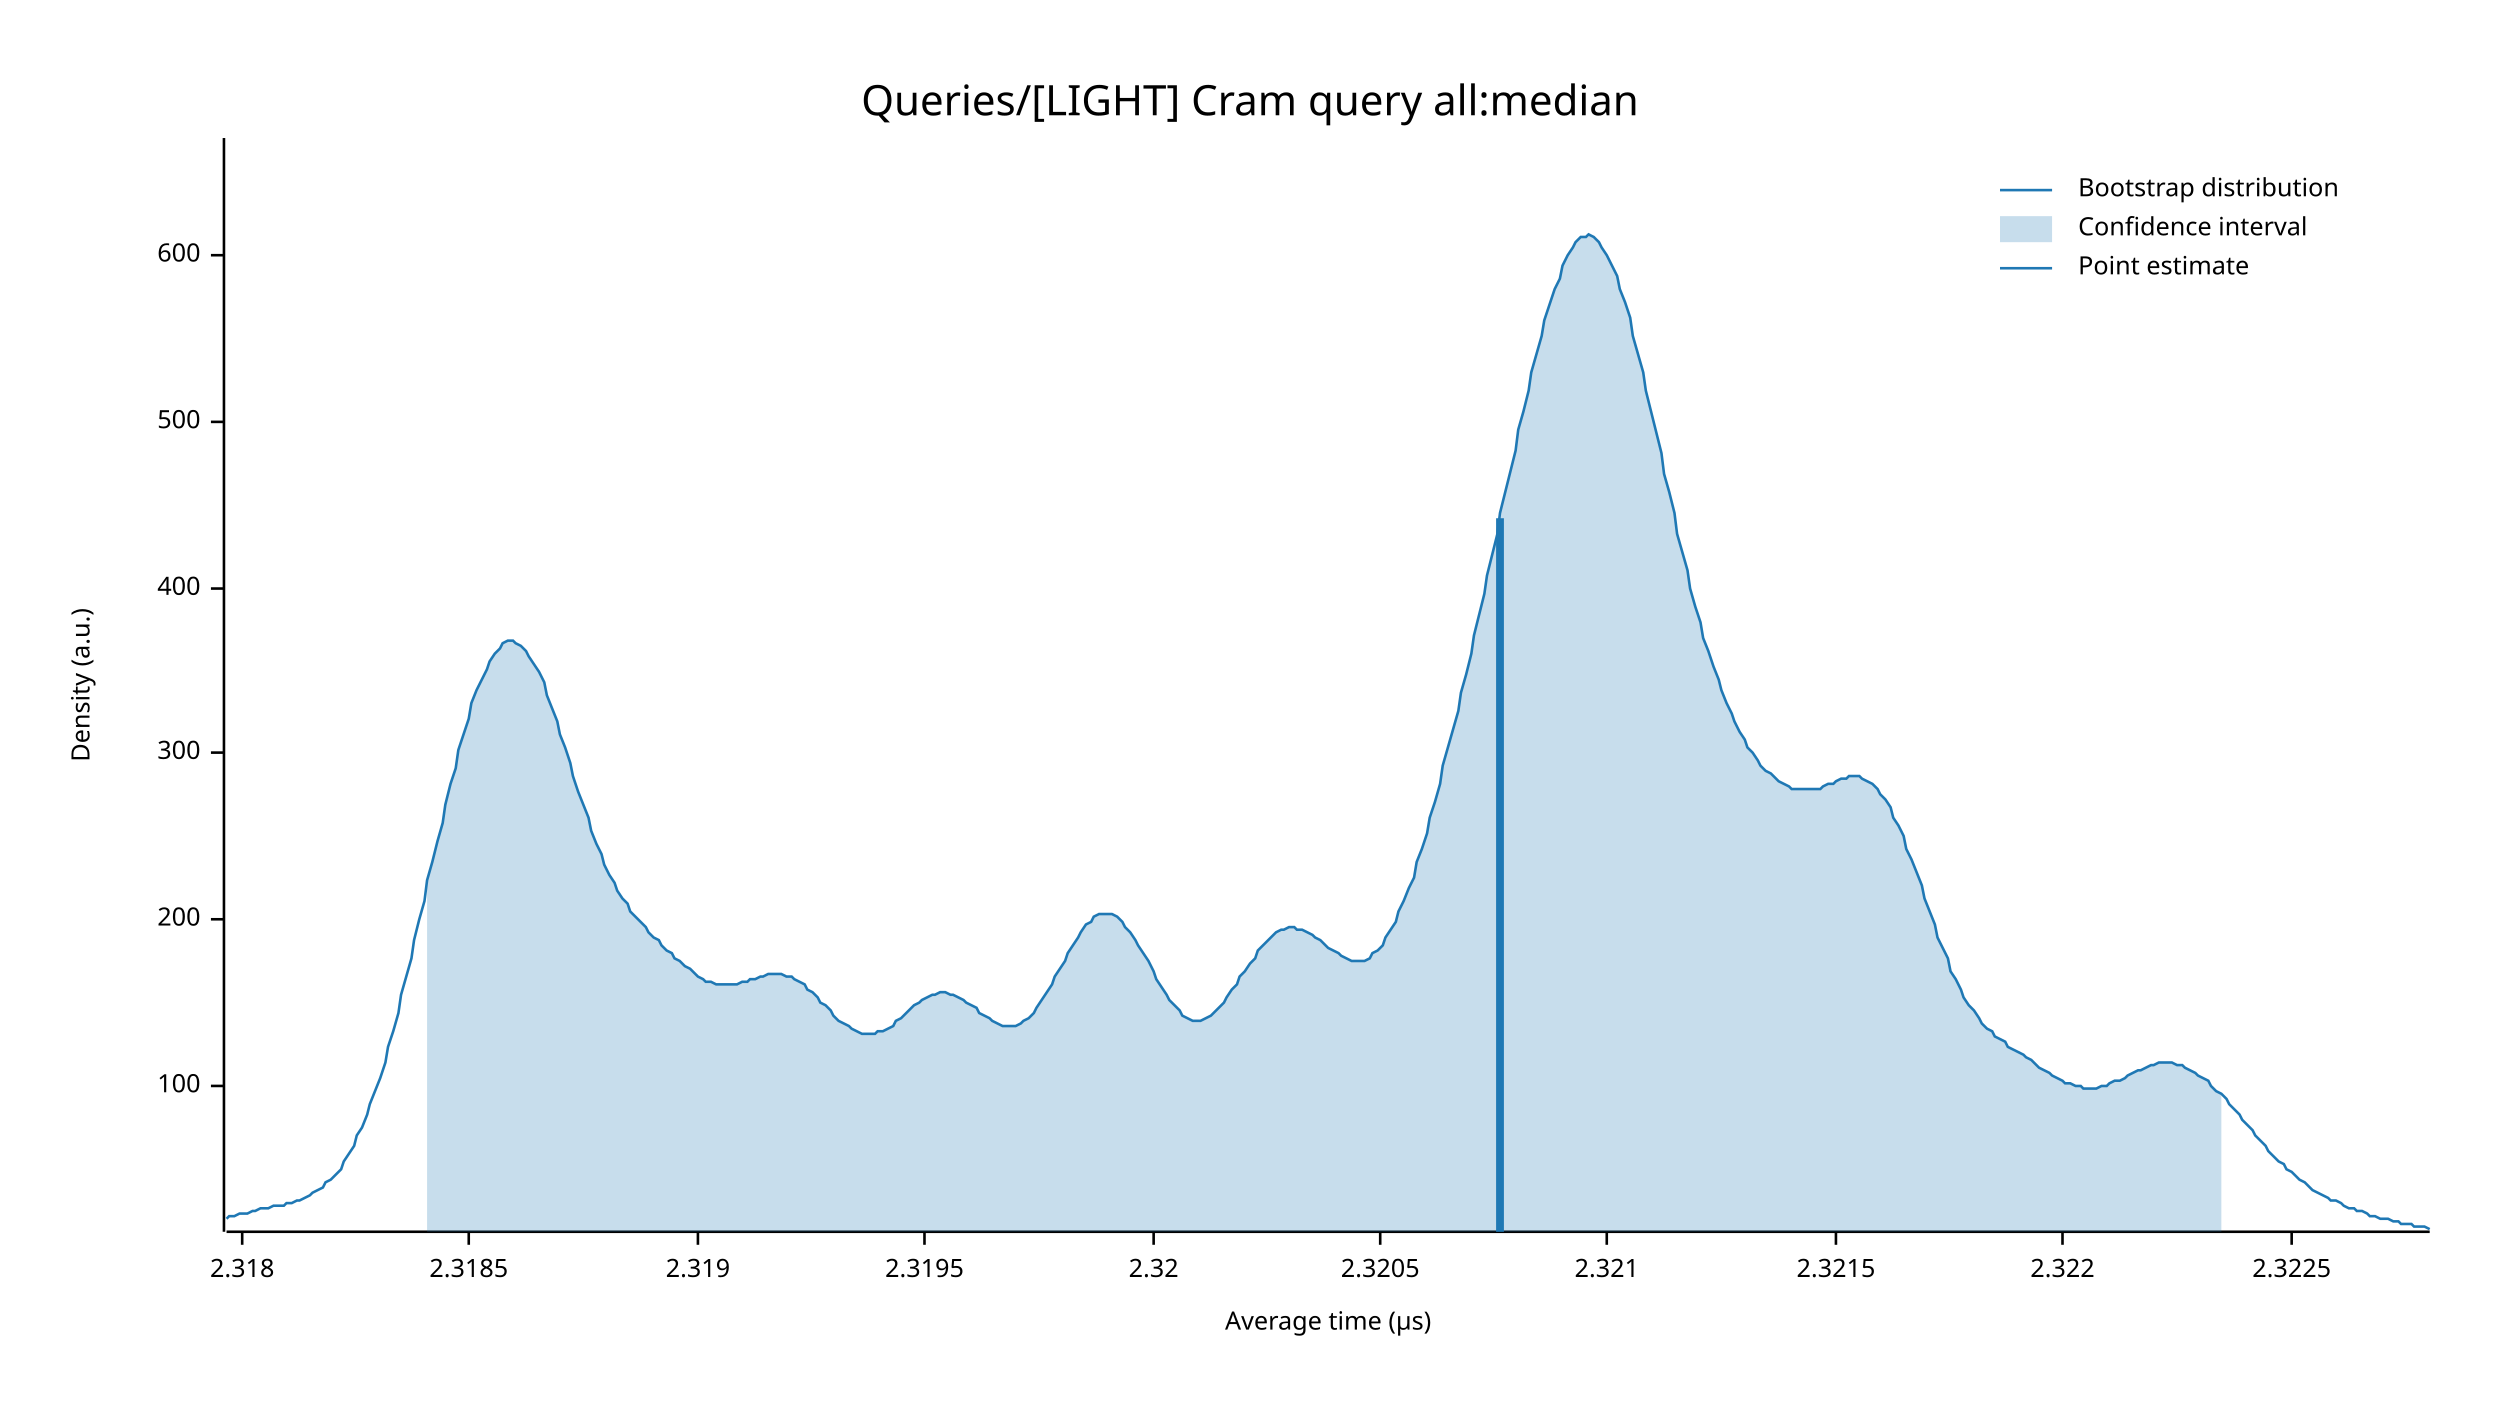
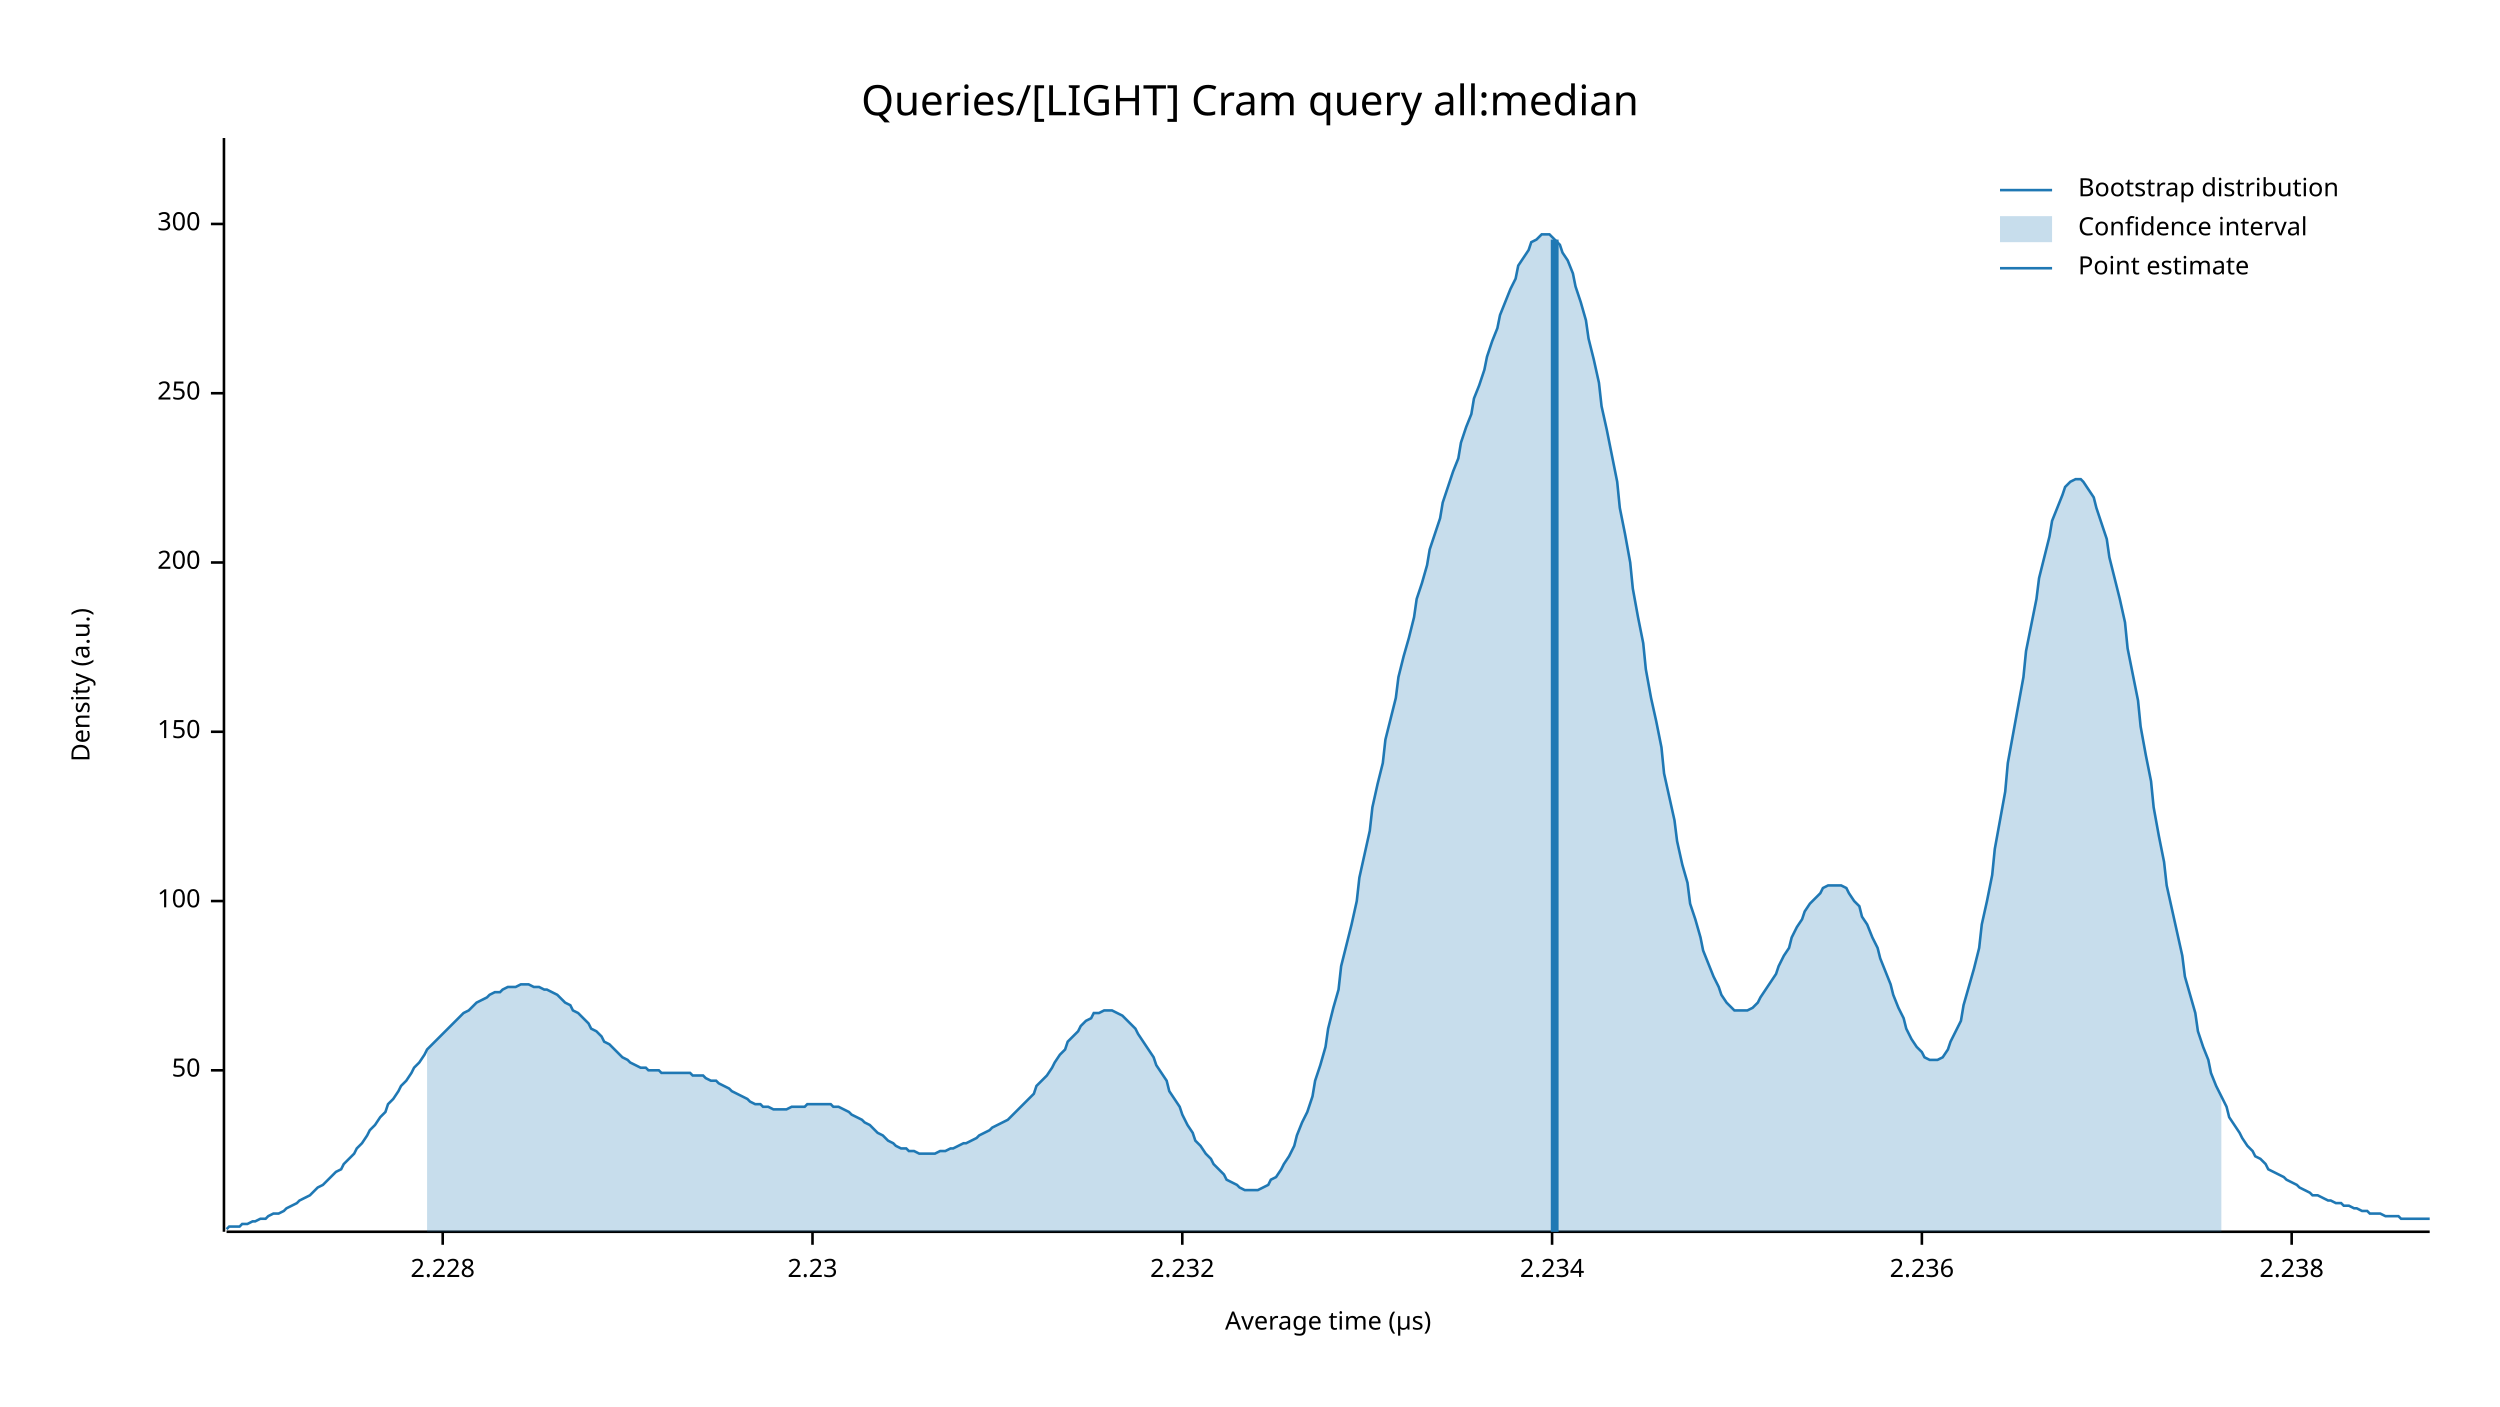
<svg xmlns="http://www.w3.org/2000/svg" width="960" height="540" viewBox="0 0 960 540">
  <text x="480" y="32" dy="0.76em" text-anchor="middle" font-family="sans-serif" font-size="16.129" opacity="1" fill="#000000">
Queries/[LIGHT] Cram query all:median
</text>
  <text x="27" y="263" dy="0.76em" text-anchor="middle" font-family="sans-serif" font-size="9.677" opacity="1" fill="#000000" transform="rotate(270, 27, 263)">
Density (a.u.)
</text>
  <text x="510" y="513" dy="-0.5ex" text-anchor="middle" font-family="sans-serif" font-size="9.677" opacity="1" fill="#000000">
Average time (µs)
</text>
  <polyline fill="none" opacity="1" stroke="#000000" stroke-width="1" points="86,53 86,473 " />
-   <text x="77" y="417" dy="0.5ex" text-anchor="end" font-family="sans-serif" font-size="9.677" opacity="1" fill="#000000">
+   <text x="77" y="411" dy="0.5ex" text-anchor="end" font-family="sans-serif" font-size="9.677" opacity="1" fill="#000000">
+ 50
+ </text>
+   <polyline fill="none" opacity="1" stroke="#000000" stroke-width="1" points="81,411 86,411 " />
+   <text x="77" y="346" dy="0.5ex" text-anchor="end" font-family="sans-serif" font-size="9.677" opacity="1" fill="#000000">
100
</text>
-   <polyline fill="none" opacity="1" stroke="#000000" stroke-width="1" points="81,417 86,417 " />
-   <text x="77" y="353" dy="0.5ex" text-anchor="end" font-family="sans-serif" font-size="9.677" opacity="1" fill="#000000">
+   <polyline fill="none" opacity="1" stroke="#000000" stroke-width="1" points="81,346 86,346 " />
+   <text x="77" y="281" dy="0.5ex" text-anchor="end" font-family="sans-serif" font-size="9.677" opacity="1" fill="#000000">
+ 150
+ </text>
+   <polyline fill="none" opacity="1" stroke="#000000" stroke-width="1" points="81,281 86,281 " />
+   <text x="77" y="216" dy="0.5ex" text-anchor="end" font-family="sans-serif" font-size="9.677" opacity="1" fill="#000000">
200
</text>
-   <polyline fill="none" opacity="1" stroke="#000000" stroke-width="1" points="81,353 86,353 " />
-   <text x="77" y="289" dy="0.5ex" text-anchor="end" font-family="sans-serif" font-size="9.677" opacity="1" fill="#000000">
+   <polyline fill="none" opacity="1" stroke="#000000" stroke-width="1" points="81,216 86,216 " />
+   <text x="77" y="151" dy="0.5ex" text-anchor="end" font-family="sans-serif" font-size="9.677" opacity="1" fill="#000000">
+ 250
+ </text>
+   <polyline fill="none" opacity="1" stroke="#000000" stroke-width="1" points="81,151 86,151 " />
+   <text x="77" y="86" dy="0.5ex" text-anchor="end" font-family="sans-serif" font-size="9.677" opacity="1" fill="#000000">
300
</text>
-   <polyline fill="none" opacity="1" stroke="#000000" stroke-width="1" points="81,289 86,289 " />
-   <text x="77" y="226" dy="0.5ex" text-anchor="end" font-family="sans-serif" font-size="9.677" opacity="1" fill="#000000">
- 400
+   <polyline fill="none" opacity="1" stroke="#000000" stroke-width="1" points="81,86 86,86 " />
+   <polyline fill="none" opacity="1" stroke="#000000" stroke-width="1" points="87,473 933,473 " />
+   <text x="170" y="483" dy="0.76em" text-anchor="middle" font-family="sans-serif" font-size="9.677" opacity="1" fill="#000000">
+ 2.228
</text>
-   <polyline fill="none" opacity="1" stroke="#000000" stroke-width="1" points="81,226 86,226 " />
-   <text x="77" y="162" dy="0.5ex" text-anchor="end" font-family="sans-serif" font-size="9.677" opacity="1" fill="#000000">
- 500
+   <polyline fill="none" opacity="1" stroke="#000000" stroke-width="1" points="170,473 170,478 " />
+   <text x="312" y="483" dy="0.76em" text-anchor="middle" font-family="sans-serif" font-size="9.677" opacity="1" fill="#000000">
+ 2.23
</text>
-   <polyline fill="none" opacity="1" stroke="#000000" stroke-width="1" points="81,162 86,162 " />
-   <text x="77" y="98" dy="0.5ex" text-anchor="end" font-family="sans-serif" font-size="9.677" opacity="1" fill="#000000">
- 600
+   <polyline fill="none" opacity="1" stroke="#000000" stroke-width="1" points="312,473 312,478 " />
+   <text x="454" y="483" dy="0.76em" text-anchor="middle" font-family="sans-serif" font-size="9.677" opacity="1" fill="#000000">
+ 2.232
</text>
-   <polyline fill="none" opacity="1" stroke="#000000" stroke-width="1" points="81,98 86,98 " />
-   <polyline fill="none" opacity="1" stroke="#000000" stroke-width="1" points="87,473 933,473 " />
-   <text x="93" y="483" dy="0.76em" text-anchor="middle" font-family="sans-serif" font-size="9.677" opacity="1" fill="#000000">
- 2.318
+   <polyline fill="none" opacity="1" stroke="#000000" stroke-width="1" points="454,473 454,478 " />
+   <text x="596" y="483" dy="0.76em" text-anchor="middle" font-family="sans-serif" font-size="9.677" opacity="1" fill="#000000">
+ 2.234
</text>
-   <polyline fill="none" opacity="1" stroke="#000000" stroke-width="1" points="93,473 93,478 " />
-   <text x="180" y="483" dy="0.76em" text-anchor="middle" font-family="sans-serif" font-size="9.677" opacity="1" fill="#000000">
- 2.3185
+   <polyline fill="none" opacity="1" stroke="#000000" stroke-width="1" points="596,473 596,478 " />
+   <text x="738" y="483" dy="0.76em" text-anchor="middle" font-family="sans-serif" font-size="9.677" opacity="1" fill="#000000">
+ 2.236
</text>
-   <polyline fill="none" opacity="1" stroke="#000000" stroke-width="1" points="180,473 180,478 " />
-   <text x="268" y="483" dy="0.76em" text-anchor="middle" font-family="sans-serif" font-size="9.677" opacity="1" fill="#000000">
- 2.319
- </text>
-   <polyline fill="none" opacity="1" stroke="#000000" stroke-width="1" points="268,473 268,478 " />
-   <text x="355" y="483" dy="0.76em" text-anchor="middle" font-family="sans-serif" font-size="9.677" opacity="1" fill="#000000">
- 2.3195
- </text>
-   <polyline fill="none" opacity="1" stroke="#000000" stroke-width="1" points="355,473 355,478 " />
-   <text x="443" y="483" dy="0.76em" text-anchor="middle" font-family="sans-serif" font-size="9.677" opacity="1" fill="#000000">
- 2.32
- </text>
-   <polyline fill="none" opacity="1" stroke="#000000" stroke-width="1" points="443,473 443,478 " />
-   <text x="530" y="483" dy="0.76em" text-anchor="middle" font-family="sans-serif" font-size="9.677" opacity="1" fill="#000000">
- 2.3205
- </text>
-   <polyline fill="none" opacity="1" stroke="#000000" stroke-width="1" points="530,473 530,478 " />
-   <text x="617" y="483" dy="0.76em" text-anchor="middle" font-family="sans-serif" font-size="9.677" opacity="1" fill="#000000">
- 2.321
- </text>
-   <polyline fill="none" opacity="1" stroke="#000000" stroke-width="1" points="617,473 617,478 " />
-   <text x="705" y="483" dy="0.76em" text-anchor="middle" font-family="sans-serif" font-size="9.677" opacity="1" fill="#000000">
- 2.3215
- </text>
-   <polyline fill="none" opacity="1" stroke="#000000" stroke-width="1" points="705,473 705,478 " />
-   <text x="792" y="483" dy="0.76em" text-anchor="middle" font-family="sans-serif" font-size="9.677" opacity="1" fill="#000000">
- 2.322
- </text>
-   <polyline fill="none" opacity="1" stroke="#000000" stroke-width="1" points="792,473 792,478 " />
+   <polyline fill="none" opacity="1" stroke="#000000" stroke-width="1" points="738,473 738,478 " />
  <text x="880" y="483" dy="0.76em" text-anchor="middle" font-family="sans-serif" font-size="9.677" opacity="1" fill="#000000">
- 2.3225
+ 2.238
</text>
  <polyline fill="none" opacity="1" stroke="#000000" stroke-width="1" points="880,473 880,478 " />
-   <polyline fill="none" opacity="1" stroke="#1F78B4" stroke-width="1" points="87,468 88,467 90,467 92,466 93,466 95,466 97,465 98,465 100,464 102,464 103,464 105,463 107,463 109,463 110,462 112,462 114,461 115,461 117,460 119,459 120,458 122,457 124,456 125,454 127,453 129,451 131,449 132,446 134,443 136,440 137,436 139,433 141,428 142,424 144,419 146,414 148,408 149,402 151,396 153,389 154,382 156,375 158,368 159,361 161,353 163,346 164,338 166,331 168,323 170,316 171,309 173,301 175,295 176,288 178,282 180,276 181,270 183,265 185,261 187,257 188,254 190,251 192,249 193,247 195,246 197,246 198,247 200,248 202,250 203,252 205,255 207,258 209,262 210,267 212,272 214,277 215,282 217,287 219,293 220,298 222,304 224,309 226,314 227,319 229,324 231,328 232,332 234,336 236,339 237,342 239,345 241,347 242,350 244,352 246,354 248,356 249,358 251,360 253,361 254,363 256,365 258,366 259,368 261,369 263,371 265,372 266,373 268,375 270,376 271,377 273,377 275,378 276,378 278,378 280,378 281,378 283,378 285,377 287,377 288,376 290,376 292,375 293,375 295,374 297,374 298,374 300,374 302,375 304,375 305,376 307,377 309,378 310,380 312,381 314,383 315,385 317,386 319,388 320,390 322,392 324,393 326,394 327,395 329,396 331,397 332,397 334,397 336,397 337,396 339,396 341,395 343,394 344,392 346,391 348,389 349,388 351,386 353,385 354,384 356,383 358,382 359,382 361,381 363,381 365,382 366,382 368,383 370,384 371,385 373,386 375,387 376,389 378,390 380,391 381,392 383,393 385,394 387,394 388,394 390,394 392,393 393,392 395,391 397,389 398,387 400,384 402,381 404,378 405,375 407,372 409,369 410,366 412,363 414,360 415,358 417,355 419,354 420,352 422,351 424,351 426,351 427,351 429,352 431,354 432,356 434,358 436,361 437,363 439,366 441,369 443,373 444,376 446,379 448,382 449,384 451,386 453,388 454,390 456,391 458,392 459,392 461,392 463,391 465,390 466,389 468,387 470,385 471,383 473,380 475,378 476,375 478,373 480,370 482,368 483,365 485,363 487,361 488,360 490,358 492,357 493,357 495,356 497,356 498,357 500,357 502,358 504,359 505,360 507,361 509,363 510,364 512,365 514,366 515,367 517,368 519,369 521,369 522,369 524,369 526,368 527,366 529,365 531,363 532,360 534,357 536,354 537,350 539,346 541,341 543,337 544,331 546,326 548,320 549,314 551,308 553,301 554,294 556,287 558,280 560,273 561,266 563,259 565,251 566,244 568,236 570,228 571,221 573,213 575,205 576,197 578,189 580,181 582,173 583,165 585,158 587,150 588,143 590,136 592,129 593,123 595,117 597,111 599,107 600,102 602,98 604,95 605,93 607,91 609,91 610,90 612,91 614,93 615,95 617,98 619,102 621,106 622,111 624,116 626,122 627,129 629,136 631,143 632,150 634,158 636,166 638,174 639,182 641,189 643,197 644,205 646,212 648,219 649,226 651,233 653,239 654,245 656,250 658,256 660,261 661,265 663,270 665,274 666,277 668,281 670,284 671,287 673,289 675,292 676,294 678,296 680,297 682,299 683,300 685,301 687,302 688,303 690,303 692,303 693,303 695,303 697,303 699,303 700,302 702,301 704,301 705,300 707,299 709,299 710,298 712,298 714,298 715,299 717,300 719,301 721,303 722,305 724,307 726,310 727,314 729,317 731,321 732,326 734,330 736,335 738,340 739,345 741,350 743,355 744,360 746,364 748,368 749,373 751,376 753,380 754,383 756,386 758,388 760,391 761,393 763,395 765,396 766,398 768,399 770,400 771,402 773,403 775,404 777,405 778,406 780,407 782,409 783,410 785,411 787,412 788,413 790,414 792,415 793,416 795,416 797,417 799,417 800,418 802,418 804,418 805,418 807,417 809,417 810,416 812,415 814,415 816,414 817,413 819,412 821,411 822,411 824,410 826,409 827,409 829,408 831,408 832,408 834,408 836,409 838,409 839,410 841,411 843,412 844,413 846,414 848,415 849,417 851,419 853,420 855,422 856,424 858,426 860,428 861,430 863,432 865,434 866,436 868,438 870,440 871,442 873,444 875,446 877,447 878,449 880,450 882,452 883,453 885,454 887,456 888,457 890,458 892,459 894,460 895,461 897,461 899,462 900,463 902,464 904,464 905,465 907,465 909,466 910,467 912,467 914,468 916,468 917,468 919,469 921,469 922,470 924,470 926,470 927,471 929,471 931,471 933,472 " />
-   <polygon opacity="0.25" fill="#1F78B4" points="164,338 166,331 168,323 170,316 171,309 173,301 175,295 176,288 178,282 180,276 181,270 183,265 185,261 187,257 188,254 190,251 192,249 193,247 195,246 197,246 198,247 200,248 202,250 203,252 205,255 207,258 209,262 210,267 212,272 214,277 215,282 217,287 219,293 220,298 222,304 224,309 226,314 227,319 229,324 231,328 232,332 234,336 236,339 237,342 239,345 241,347 242,350 244,352 246,354 248,356 249,358 251,360 253,361 254,363 256,365 258,366 259,368 261,369 263,371 265,372 266,373 268,375 270,376 271,377 273,377 275,378 276,378 278,378 280,378 281,378 283,378 285,377 287,377 288,376 290,376 292,375 293,375 295,374 297,374 298,374 300,374 302,375 304,375 305,376 307,377 309,378 310,380 312,381 314,383 315,385 317,386 319,388 320,390 322,392 324,393 326,394 327,395 329,396 331,397 332,397 334,397 336,397 337,396 339,396 341,395 343,394 344,392 346,391 348,389 349,388 351,386 353,385 354,384 356,383 358,382 359,382 361,381 363,381 365,382 366,382 368,383 370,384 371,385 373,386 375,387 376,389 378,390 380,391 381,392 383,393 385,394 387,394 388,394 390,394 392,393 393,392 395,391 397,389 398,387 400,384 402,381 404,378 405,375 407,372 409,369 410,366 412,363 414,360 415,358 417,355 419,354 420,352 422,351 424,351 426,351 427,351 429,352 431,354 432,356 434,358 436,361 437,363 439,366 441,369 443,373 444,376 446,379 448,382 449,384 451,386 453,388 454,390 456,391 458,392 459,392 461,392 463,391 465,390 466,389 468,387 470,385 471,383 473,380 475,378 476,375 478,373 480,370 482,368 483,365 485,363 487,361 488,360 490,358 492,357 493,357 495,356 497,356 498,357 500,357 502,358 504,359 505,360 507,361 509,363 510,364 512,365 514,366 515,367 517,368 519,369 521,369 522,369 524,369 526,368 527,366 529,365 531,363 532,360 534,357 536,354 537,350 539,346 541,341 543,337 544,331 546,326 548,320 549,314 551,308 553,301 554,294 556,287 558,280 560,273 561,266 563,259 565,251 566,244 568,236 570,228 571,221 573,213 575,205 576,197 578,189 580,181 582,173 583,165 585,158 587,150 588,143 590,136 592,129 593,123 595,117 597,111 599,107 600,102 602,98 604,95 605,93 607,91 609,91 610,90 612,91 614,93 615,95 617,98 619,102 621,106 622,111 624,116 626,122 627,129 629,136 631,143 632,150 634,158 636,166 638,174 639,182 641,189 643,197 644,205 646,212 648,219 649,226 651,233 653,239 654,245 656,250 658,256 660,261 661,265 663,270 665,274 666,277 668,281 670,284 671,287 673,289 675,292 676,294 678,296 680,297 682,299 683,300 685,301 687,302 688,303 690,303 692,303 693,303 695,303 697,303 699,303 700,302 702,301 704,301 705,300 707,299 709,299 710,298 712,298 714,298 715,299 717,300 719,301 721,303 722,305 724,307 726,310 727,314 729,317 731,321 732,326 734,330 736,335 738,340 739,345 741,350 743,355 744,360 746,364 748,368 749,373 751,376 753,380 754,383 756,386 758,388 760,391 761,393 763,395 765,396 766,398 768,399 770,400 771,402 773,403 775,404 777,405 778,406 780,407 782,409 783,410 785,411 787,412 788,413 790,414 792,415 793,416 795,416 797,417 799,417 800,418 802,418 804,418 805,418 807,417 809,417 810,416 812,415 814,415 816,414 817,413 819,412 821,411 822,411 824,410 826,409 827,409 829,408 831,408 832,408 834,408 836,409 838,409 839,410 841,411 843,412 844,413 846,414 848,415 849,417 851,419 853,420 853,473 164,473 " />
-   <polyline fill="none" opacity="1" stroke="#1F78B4" stroke-width="3" points="576,473 576,199 " />
+   <polyline fill="none" opacity="1" stroke="#1F78B4" stroke-width="1" points="87,472 88,471 90,471 92,471 93,470 95,470 97,469 98,469 100,468 102,468 103,467 105,466 107,466 109,465 110,464 112,463 114,462 115,461 117,460 119,459 120,458 122,456 124,455 125,454 127,452 129,450 131,449 132,447 134,445 136,443 137,441 139,439 141,436 142,434 144,432 146,429 148,427 149,424 151,422 153,419 154,417 156,415 158,412 159,410 161,408 163,405 164,403 166,401 168,399 170,397 171,396 173,394 175,392 176,391 178,389 180,388 181,387 183,385 185,384 187,383 188,382 190,381 192,381 193,380 195,379 197,379 198,379 200,378 202,378 203,378 205,379 207,379 209,380 210,380 212,381 214,382 215,383 217,385 219,386 220,388 222,389 224,391 226,393 227,395 229,396 231,398 232,400 234,401 236,403 237,404 239,406 241,407 242,408 244,409 246,410 248,410 249,411 251,411 253,411 254,412 256,412 258,412 259,412 261,412 263,412 265,412 266,413 268,413 270,413 271,414 273,415 275,415 276,416 278,417 280,418 281,419 283,420 285,421 287,422 288,423 290,424 292,424 293,425 295,425 297,426 298,426 300,426 302,426 304,425 305,425 307,425 309,425 310,424 312,424 314,424 315,424 317,424 319,424 320,425 322,425 324,426 326,427 327,428 329,429 331,430 332,431 334,432 336,434 337,435 339,436 341,438 343,439 344,440 346,441 348,441 349,442 351,442 353,443 354,443 356,443 358,443 359,443 361,442 363,442 365,441 366,441 368,440 370,439 371,439 373,438 375,437 376,436 378,435 380,434 381,433 383,432 385,431 387,430 388,429 390,427 392,425 393,424 395,422 397,420 398,417 400,415 402,413 404,410 405,408 407,405 409,403 410,400 412,398 414,396 415,394 417,392 419,391 420,389 422,389 424,388 426,388 427,388 429,389 431,390 432,391 434,393 436,395 437,397 439,400 441,403 443,406 444,409 446,412 448,415 449,419 451,422 453,425 454,428 456,432 458,435 459,438 461,440 463,443 465,445 466,447 468,449 470,451 471,453 473,454 475,455 476,456 478,457 480,457 482,457 483,457 485,456 487,455 488,453 490,452 492,449 493,447 495,444 497,440 498,436 500,431 502,427 504,421 505,415 507,409 509,402 510,395 512,387 514,380 515,371 517,363 519,355 521,346 522,337 524,328 526,319 527,310 529,301 531,293 532,284 534,276 536,268 537,260 539,252 541,245 543,237 544,230 546,224 548,217 549,211 551,205 553,199 554,193 556,187 558,181 560,176 561,170 563,164 565,159 566,153 568,148 570,142 571,137 573,131 575,126 576,121 578,116 580,111 582,107 583,102 585,99 587,96 588,93 590,92 592,90 593,90 595,90 597,92 599,94 600,97 602,100 604,105 605,110 607,116 609,123 610,130 612,138 614,147 615,156 617,165 619,175 621,185 622,195 624,205 626,216 627,226 629,237 631,247 632,257 634,268 636,277 638,287 639,297 641,306 643,315 644,323 646,332 648,339 649,347 651,353 653,360 654,365 656,370 658,375 660,379 661,382 663,385 665,387 666,388 668,388 670,388 671,388 673,387 675,385 676,383 678,380 680,377 682,374 683,371 685,367 687,364 688,360 690,356 692,353 693,350 695,347 697,345 699,343 700,341 702,340 704,340 705,340 707,340 709,341 710,343 712,346 714,348 715,352 717,355 719,360 721,364 722,368 724,373 726,378 727,382 729,387 731,391 732,395 734,399 736,402 738,404 739,406 741,407 743,407 744,407 746,406 748,403 749,400 751,396 753,392 754,386 756,379 758,372 760,364 761,355 763,346 765,336 766,326 768,315 770,304 771,293 773,282 775,271 777,260 778,250 780,240 782,230 783,222 785,214 787,206 788,200 790,195 792,190 793,187 795,185 797,184 799,184 800,185 802,188 804,191 805,195 807,201 809,207 810,214 812,222 814,230 816,239 817,249 819,259 821,269 822,279 824,290 826,300 827,310 829,321 831,331 832,340 834,349 836,358 838,367 839,375 841,382 843,389 844,396 846,402 848,407 849,412 851,417 853,421 855,425 856,429 858,432 860,435 861,437 863,440 865,442 866,444 868,445 870,447 871,449 873,450 875,451 877,452 878,453 880,454 882,455 883,456 885,457 887,458 888,459 890,459 892,460 894,461 895,461 897,462 899,462 900,463 902,463 904,464 905,464 907,465 909,465 910,466 912,466 914,466 916,467 917,467 919,467 921,467 922,468 924,468 926,468 927,468 929,468 931,468 933,468 " />
+   <polygon opacity="0.25" fill="#1F78B4" points="164,403 166,401 168,399 170,397 171,396 173,394 175,392 176,391 178,389 180,388 181,387 183,385 185,384 187,383 188,382 190,381 192,381 193,380 195,379 197,379 198,379 200,378 202,378 203,378 205,379 207,379 209,380 210,380 212,381 214,382 215,383 217,385 219,386 220,388 222,389 224,391 226,393 227,395 229,396 231,398 232,400 234,401 236,403 237,404 239,406 241,407 242,408 244,409 246,410 248,410 249,411 251,411 253,411 254,412 256,412 258,412 259,412 261,412 263,412 265,412 266,413 268,413 270,413 271,414 273,415 275,415 276,416 278,417 280,418 281,419 283,420 285,421 287,422 288,423 290,424 292,424 293,425 295,425 297,426 298,426 300,426 302,426 304,425 305,425 307,425 309,425 310,424 312,424 314,424 315,424 317,424 319,424 320,425 322,425 324,426 326,427 327,428 329,429 331,430 332,431 334,432 336,434 337,435 339,436 341,438 343,439 344,440 346,441 348,441 349,442 351,442 353,443 354,443 356,443 358,443 359,443 361,442 363,442 365,441 366,441 368,440 370,439 371,439 373,438 375,437 376,436 378,435 380,434 381,433 383,432 385,431 387,430 388,429 390,427 392,425 393,424 395,422 397,420 398,417 400,415 402,413 404,410 405,408 407,405 409,403 410,400 412,398 414,396 415,394 417,392 419,391 420,389 422,389 424,388 426,388 427,388 429,389 431,390 432,391 434,393 436,395 437,397 439,400 441,403 443,406 444,409 446,412 448,415 449,419 451,422 453,425 454,428 456,432 458,435 459,438 461,440 463,443 465,445 466,447 468,449 470,451 471,453 473,454 475,455 476,456 478,457 480,457 482,457 483,457 485,456 487,455 488,453 490,452 492,449 493,447 495,444 497,440 498,436 500,431 502,427 504,421 505,415 507,409 509,402 510,395 512,387 514,380 515,371 517,363 519,355 521,346 522,337 524,328 526,319 527,310 529,301 531,293 532,284 534,276 536,268 537,260 539,252 541,245 543,237 544,230 546,224 548,217 549,211 551,205 553,199 554,193 556,187 558,181 560,176 561,170 563,164 565,159 566,153 568,148 570,142 571,137 573,131 575,126 576,121 578,116 580,111 582,107 583,102 585,99 587,96 588,93 590,92 592,90 593,90 595,90 597,92 599,94 600,97 602,100 604,105 605,110 607,116 609,123 610,130 612,138 614,147 615,156 617,165 619,175 621,185 622,195 624,205 626,216 627,226 629,237 631,247 632,257 634,268 636,277 638,287 639,297 641,306 643,315 644,323 646,332 648,339 649,347 651,353 653,360 654,365 656,370 658,375 660,379 661,382 663,385 665,387 666,388 668,388 670,388 671,388 673,387 675,385 676,383 678,380 680,377 682,374 683,371 685,367 687,364 688,360 690,356 692,353 693,350 695,347 697,345 699,343 700,341 702,340 704,340 705,340 707,340 709,341 710,343 712,346 714,348 715,352 717,355 719,360 721,364 722,368 724,373 726,378 727,382 729,387 731,391 732,395 734,399 736,402 738,404 739,406 741,407 743,407 744,407 746,406 748,403 749,400 751,396 753,392 754,386 756,379 758,372 760,364 761,355 763,346 765,336 766,326 768,315 770,304 771,293 773,282 775,271 777,260 778,250 780,240 782,230 783,222 785,214 787,206 788,200 790,195 792,190 793,187 795,185 797,184 799,184 800,185 802,188 804,191 805,195 807,201 809,207 810,214 812,222 814,230 816,239 817,249 819,259 821,269 822,279 824,290 826,300 827,310 829,321 831,331 832,340 834,349 836,358 838,367 839,375 841,382 843,389 844,396 846,402 848,407 849,412 851,417 853,421 853,473 164,473 " />
+   <polyline fill="none" opacity="1" stroke="#1F78B4" stroke-width="3" points="597,473 597,92 " />
  <text x="798" y="68" dy="0.76em" text-anchor="start" font-family="sans-serif" font-size="9.677" opacity="1" fill="#000000">
Bootstrap distribution
</text>
  <text x="798" y="83" dy="0.76em" text-anchor="start" font-family="sans-serif" font-size="9.677" opacity="1" fill="#000000">
Confidence interval
</text>
  <text x="798" y="98" dy="0.76em" text-anchor="start" font-family="sans-serif" font-size="9.677" opacity="1" fill="#000000">
Point estimate
</text>
  <polyline fill="none" opacity="1" stroke="#1F78B4" stroke-width="1" points="768,73 788,73 " />
  <rect x="768" y="83" width="20" height="10" opacity="0.25" fill="#1F78B4" stroke="none" />
  <polyline fill="none" opacity="1" stroke="#1F78B4" stroke-width="1" points="768,103 788,103 " />
</svg>
